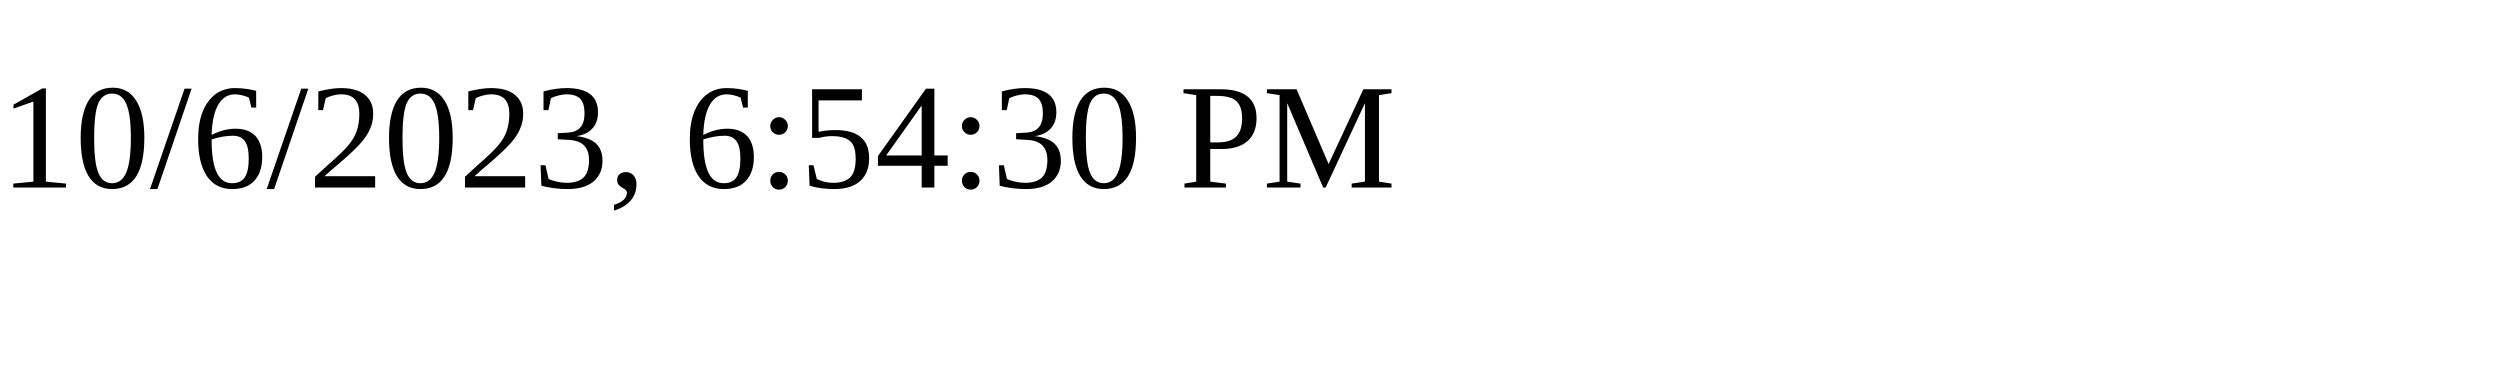
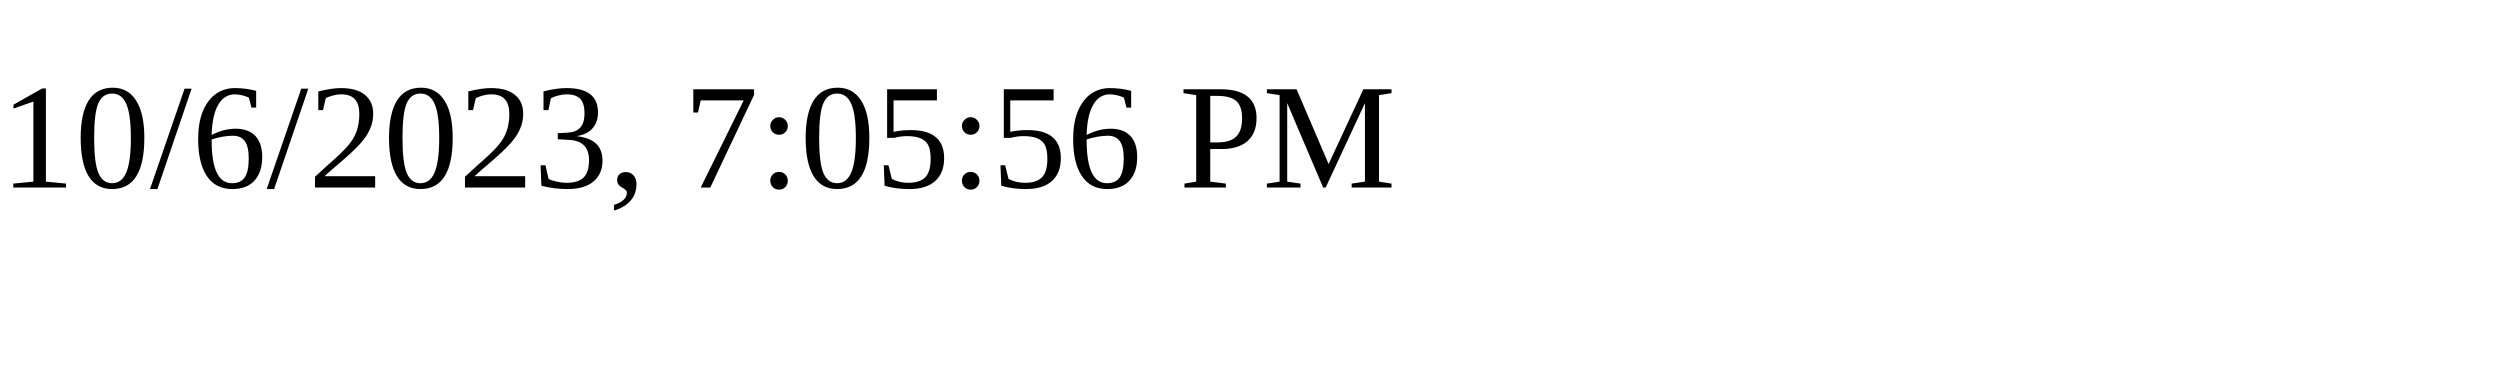
<svg xmlns="http://www.w3.org/2000/svg" height="30" width="200">
-   <text x="0" y="15">10/6/2023, 6:54:30 PM</text>
+   <text x="0" y="15">10/6/2023, 7:05:56 PM</text>
</svg>
